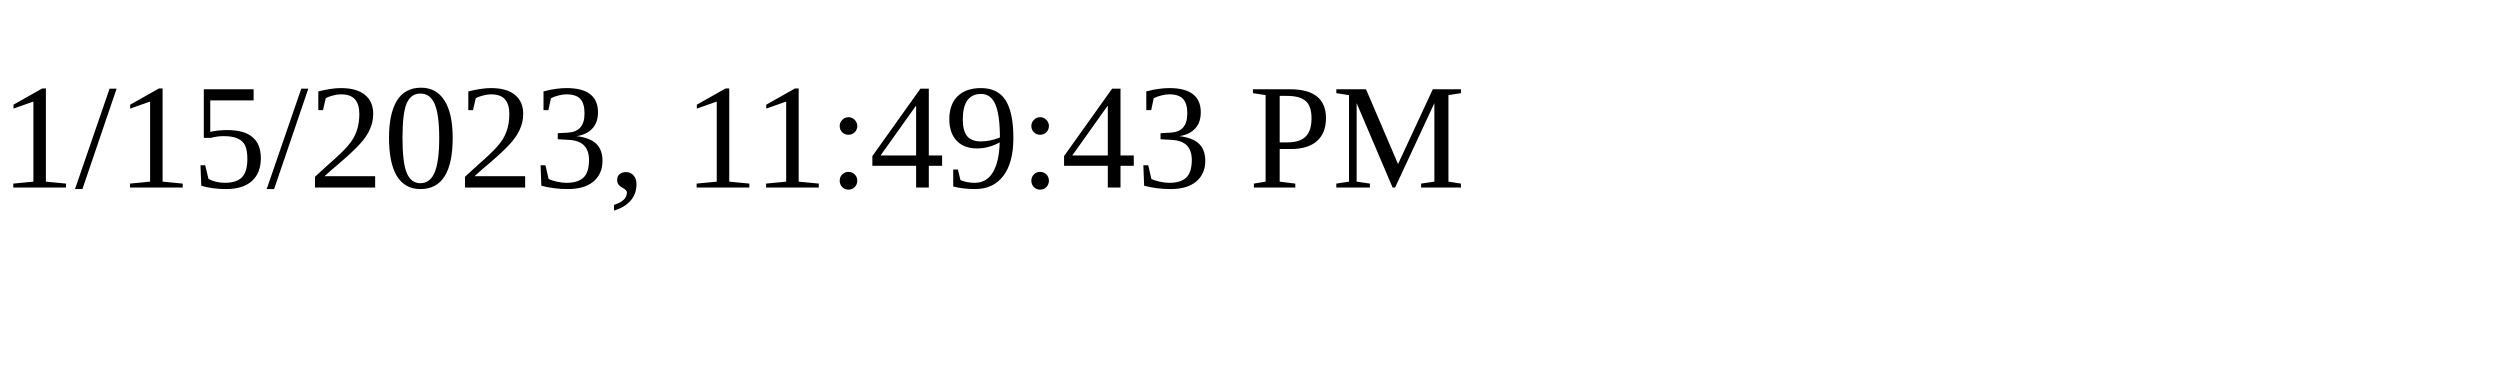
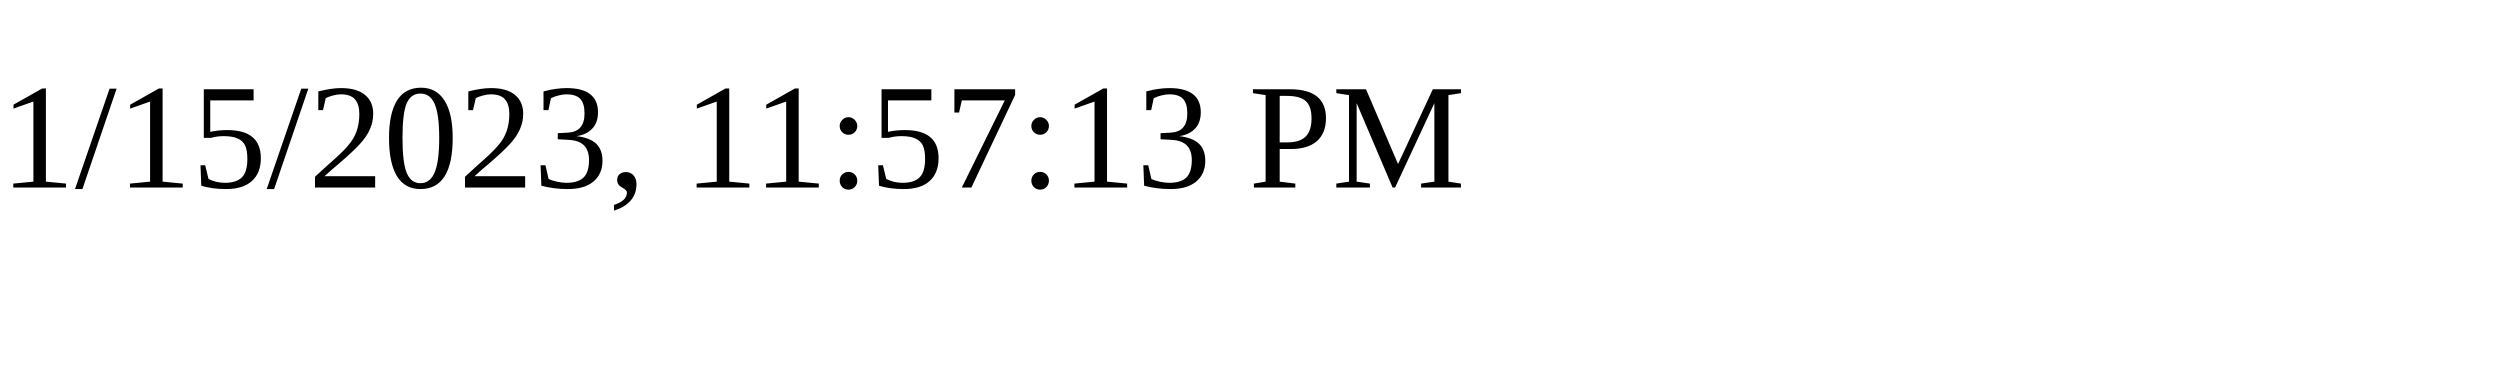
<svg xmlns="http://www.w3.org/2000/svg" height="30" width="200">
-   <text x="0" y="15">1/15/2023, 11:49:43 PM</text>
+   <text x="0" y="15">1/15/2023, 11:57:13 PM</text>
</svg>
